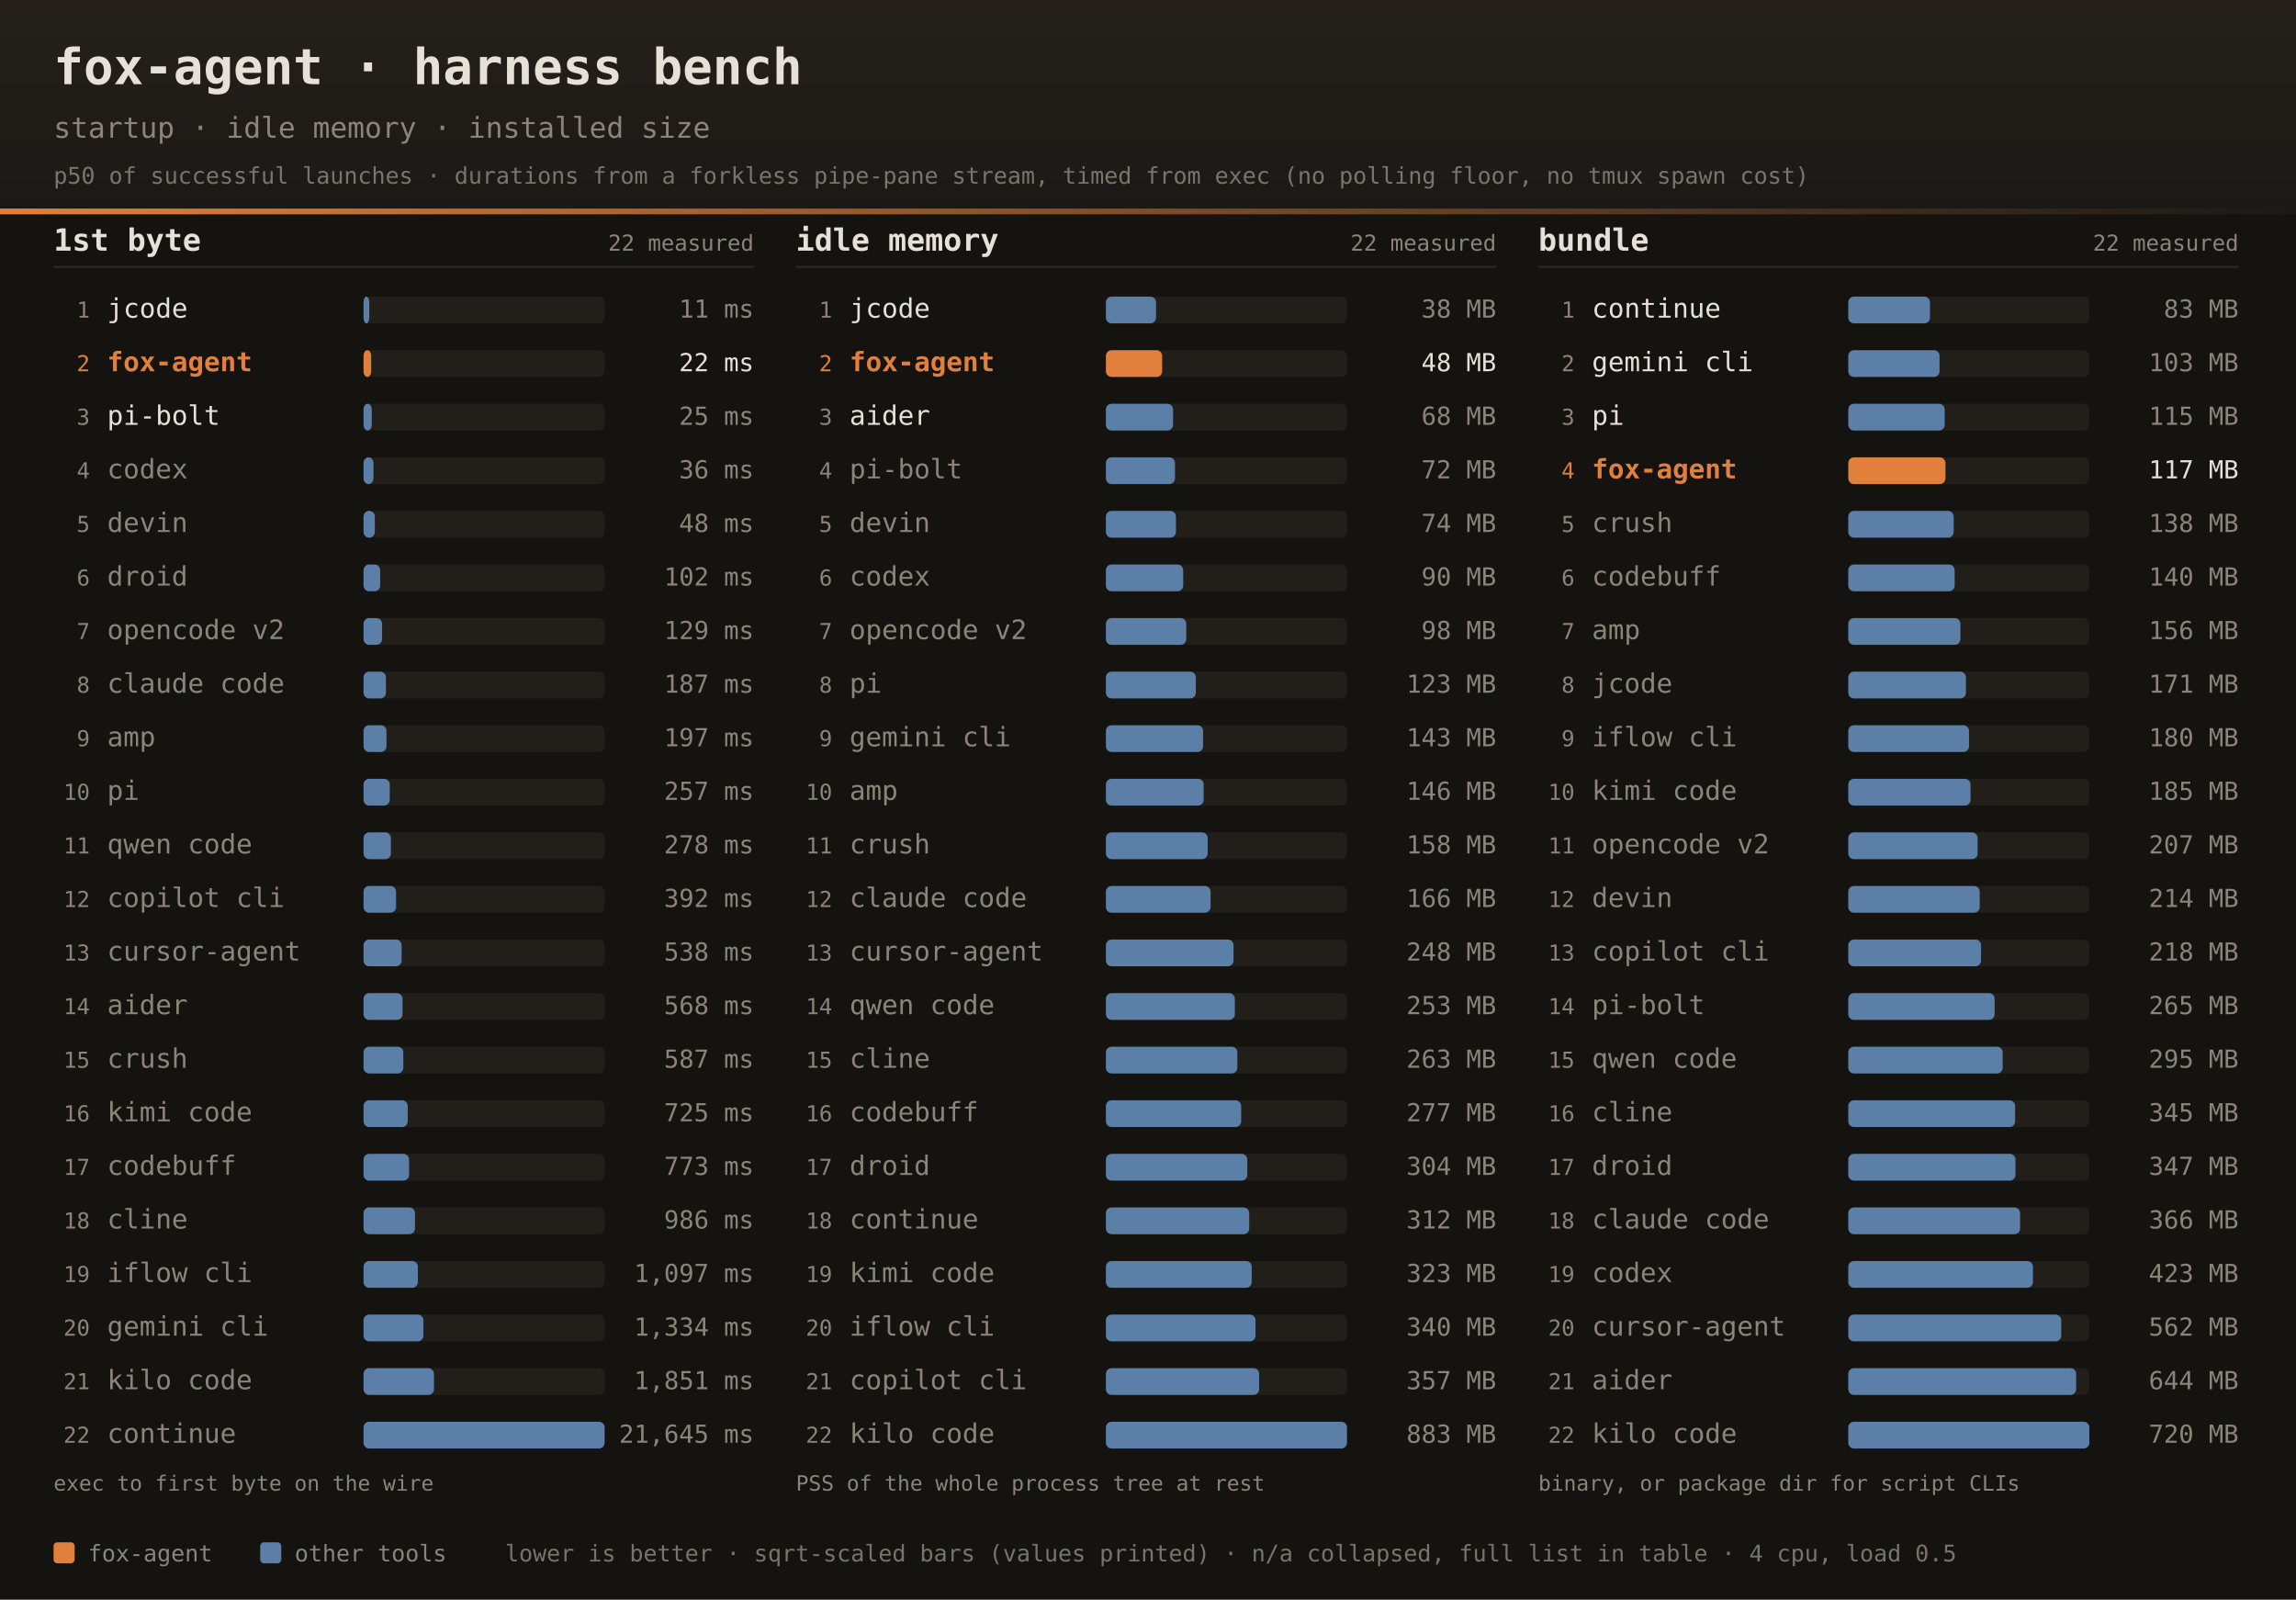
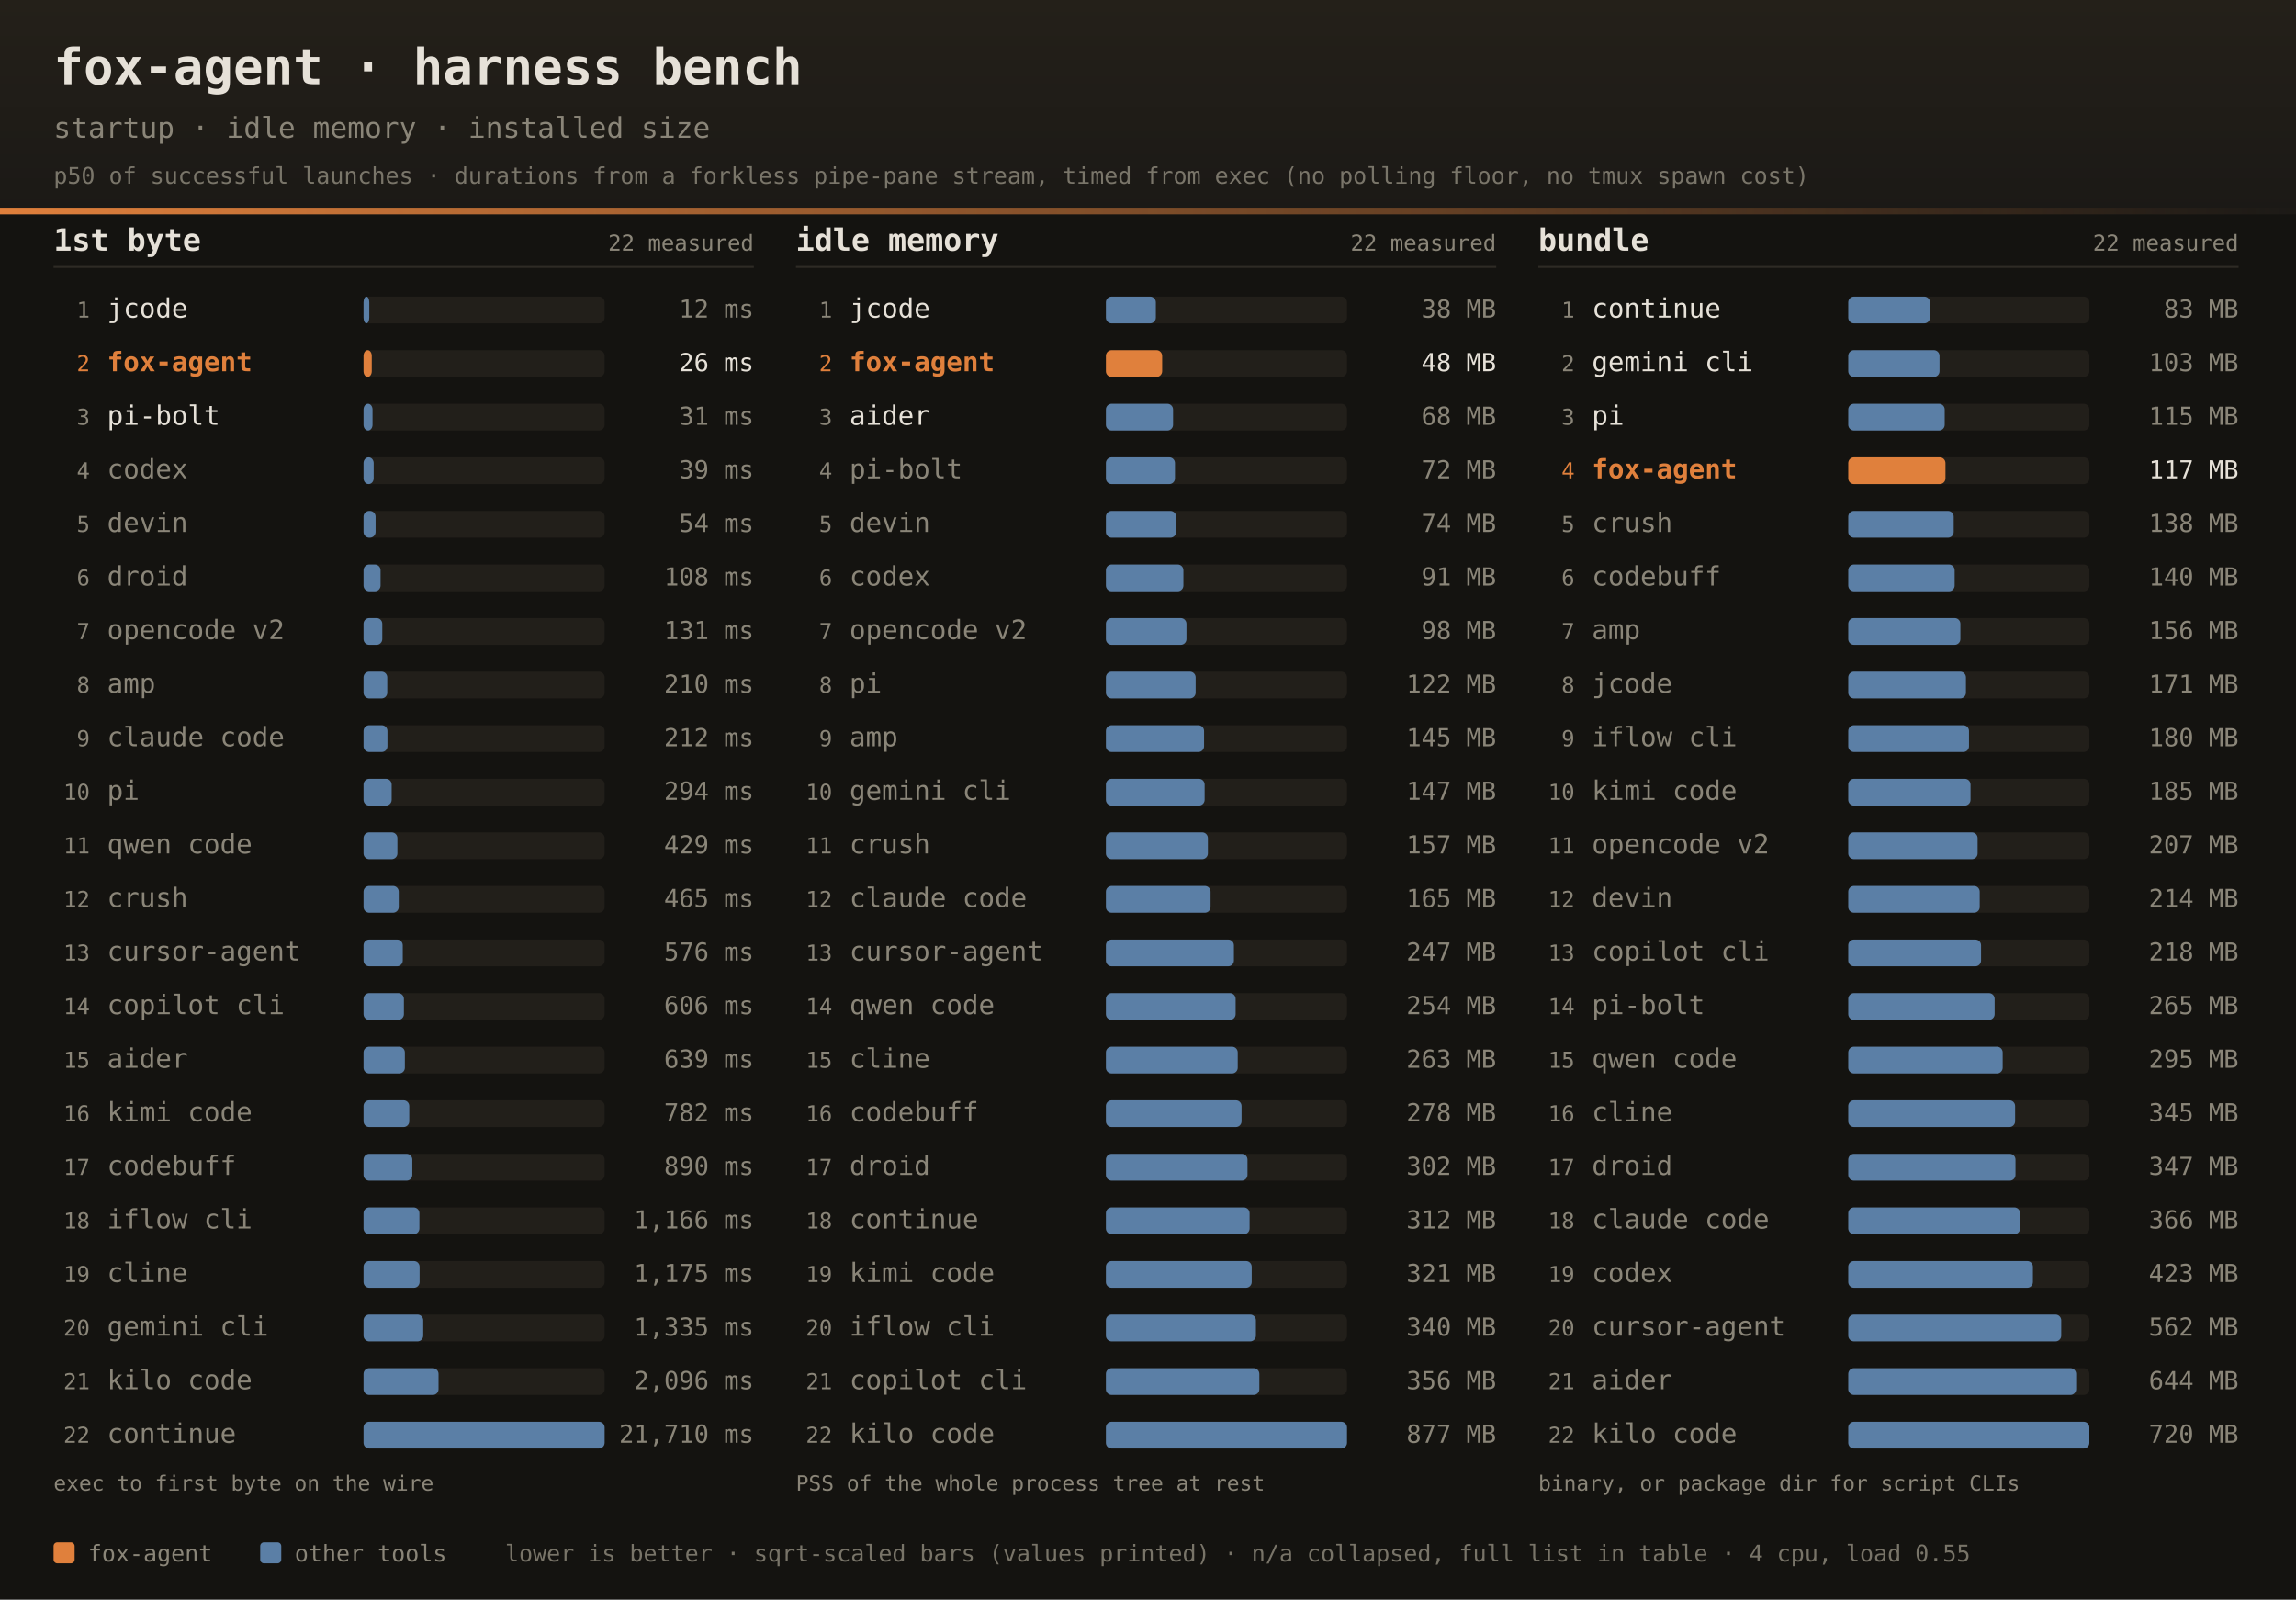
<svg xmlns="http://www.w3.org/2000/svg" width="1200" height="836" font-family="ui-monospace,SFMono-Regular,JetBrains Mono,Menlo,Consolas,monospace">
  <defs>
    <linearGradient id="dhdr" x1="0" y1="0" x2="0" y2="1">
      <stop offset="0" stop-color="#242019" />
      <stop offset="1" stop-color="#1b1916" />
    </linearGradient>
    <linearGradient id="drule" x1="0" y1="0" x2="1" y2="0">
      <stop offset="0" stop-color="#e0803c" />
      <stop offset="1" stop-color="#e0803c" stop-opacity="0" />
    </linearGradient>
  </defs>
  <rect width="1200" height="836" fill="#141310" />
  <rect width="1200" height="112" fill="url(#dhdr)" />
  <rect x="0" y="109" width="1200" height="3" fill="url(#drule)" />
  <text x="28" y="44" fill="#e6e1d8" font-size="26" font-weight="bold">fox-agent · harness bench</text>
  <text x="28" y="72" fill="#8a8578" font-size="15">startup · idle memory · installed size</text>
  <text x="28" y="96" fill="#8a8578" font-size="12" opacity="0.85">p50 of successful launches · durations from a forkless pipe-pane stream, timed from exec (no polling floor, no tmux spawn cost)</text>
  <text x="28" y="131" fill="#e6e1d8" font-size="16" font-weight="bold">1st byte</text>
  <text x="394" y="131" text-anchor="end" fill="#8a8578" font-size="11.5">22 measured</text>
  <rect x="28" y="139" width="366" height="1" fill="#2e2b25" />
  <text x="47" y="166.0" text-anchor="end" fill="#8a8578" font-size="11.5">1</text>
  <text x="56" y="166.0" fill="#e6e1d8" font-size="14">jcode</text>
  <rect x="190" y="155.0" width="126" height="14" rx="3" fill="#221f1a" />
  <rect x="190" y="155.0" width="3.0" height="14" rx="3" fill="#5b7fa6" />
-   <text x="394" y="166.0" text-anchor="end" fill="#8a8578" font-size="13">11 ms</text>
+   <text x="394" y="166.0" text-anchor="end" fill="#8a8578" font-size="13">12 ms</text>
  <text x="47" y="194.0" text-anchor="end" fill="#e0803c" font-size="11.5">2</text>
  <text x="56" y="194.0" fill="#e0803c" font-size="14" font-weight="bold">fox-agent</text>
  <rect x="190" y="183.0" width="126" height="14" rx="3" fill="#221f1a" />
-   <rect x="190" y="183.0" width="4.0" height="14" rx="3" fill="#e0803c" />
-   <text x="394" y="194.0" text-anchor="end" fill="#e6e1d8" font-size="13">22 ms</text>
+   <rect x="190" y="183.0" width="4.3" height="14" rx="3" fill="#e0803c" />
+   <text x="394" y="194.0" text-anchor="end" fill="#e6e1d8" font-size="13">26 ms</text>
  <text x="47" y="222.0" text-anchor="end" fill="#8a8578" font-size="11.5">3</text>
  <text x="56" y="222.0" fill="#e6e1d8" font-size="14">pi-bolt</text>
  <rect x="190" y="211.0" width="126" height="14" rx="3" fill="#221f1a" />
-   <rect x="190" y="211.0" width="4.3" height="14" rx="3" fill="#5b7fa6" />
-   <text x="394" y="222.0" text-anchor="end" fill="#8a8578" font-size="13">25 ms</text>
+   <rect x="190" y="211.0" width="4.7" height="14" rx="3" fill="#5b7fa6" />
+   <text x="394" y="222.0" text-anchor="end" fill="#8a8578" font-size="13">31 ms</text>
  <text x="47" y="250.0" text-anchor="end" fill="#8a8578" font-size="11.5">4</text>
  <text x="56" y="250.0" fill="#8a8578" font-size="14">codex</text>
  <rect x="190" y="239.0" width="126" height="14" rx="3" fill="#221f1a" />
-   <rect x="190" y="239.0" width="5.2" height="14" rx="3" fill="#5b7fa6" />
-   <text x="394" y="250.0" text-anchor="end" fill="#8a8578" font-size="13">36 ms</text>
+   <rect x="190" y="239.0" width="5.3" height="14" rx="3" fill="#5b7fa6" />
+   <text x="394" y="250.0" text-anchor="end" fill="#8a8578" font-size="13">39 ms</text>
  <text x="47" y="278.0" text-anchor="end" fill="#8a8578" font-size="11.5">5</text>
  <text x="56" y="278.0" fill="#8a8578" font-size="14">devin</text>
  <rect x="190" y="267.0" width="126" height="14" rx="3" fill="#221f1a" />
-   <rect x="190" y="267.0" width="5.9" height="14" rx="3" fill="#5b7fa6" />
-   <text x="394" y="278.0" text-anchor="end" fill="#8a8578" font-size="13">48 ms</text>
+   <rect x="190" y="267.0" width="6.3" height="14" rx="3" fill="#5b7fa6" />
+   <text x="394" y="278.0" text-anchor="end" fill="#8a8578" font-size="13">54 ms</text>
  <text x="47" y="306.0" text-anchor="end" fill="#8a8578" font-size="11.5">6</text>
  <text x="56" y="306.0" fill="#8a8578" font-size="14">droid</text>
  <rect x="190" y="295.0" width="126" height="14" rx="3" fill="#221f1a" />
-   <rect x="190" y="295.0" width="8.7" height="14" rx="3" fill="#5b7fa6" />
-   <text x="394" y="306.0" text-anchor="end" fill="#8a8578" font-size="13">102 ms</text>
+   <rect x="190" y="295.0" width="8.9" height="14" rx="3" fill="#5b7fa6" />
+   <text x="394" y="306.0" text-anchor="end" fill="#8a8578" font-size="13">108 ms</text>
  <text x="47" y="334.0" text-anchor="end" fill="#8a8578" font-size="11.5">7</text>
  <text x="56" y="334.0" fill="#8a8578" font-size="14">opencode v2</text>
  <rect x="190" y="323.0" width="126" height="14" rx="3" fill="#221f1a" />
-   <rect x="190" y="323.0" width="9.7" height="14" rx="3" fill="#5b7fa6" />
-   <text x="394" y="334.0" text-anchor="end" fill="#8a8578" font-size="13">129 ms</text>
+   <rect x="190" y="323.0" width="9.8" height="14" rx="3" fill="#5b7fa6" />
+   <text x="394" y="334.0" text-anchor="end" fill="#8a8578" font-size="13">131 ms</text>
  <text x="47" y="362.0" text-anchor="end" fill="#8a8578" font-size="11.5">8</text>
-   <text x="56" y="362.0" fill="#8a8578" font-size="14">claude code</text>
+   <text x="56" y="362.0" fill="#8a8578" font-size="14">amp</text>
  <rect x="190" y="351.0" width="126" height="14" rx="3" fill="#221f1a" />
-   <rect x="190" y="351.0" width="11.7" height="14" rx="3" fill="#5b7fa6" />
-   <text x="394" y="362.0" text-anchor="end" fill="#8a8578" font-size="13">187 ms</text>
+   <rect x="190" y="351.0" width="12.4" height="14" rx="3" fill="#5b7fa6" />
+   <text x="394" y="362.0" text-anchor="end" fill="#8a8578" font-size="13">210 ms</text>
  <text x="47" y="390.0" text-anchor="end" fill="#8a8578" font-size="11.5">9</text>
-   <text x="56" y="390.0" fill="#8a8578" font-size="14">amp</text>
+   <text x="56" y="390.0" fill="#8a8578" font-size="14">claude code</text>
  <rect x="190" y="379.0" width="126" height="14" rx="3" fill="#221f1a" />
-   <rect x="190" y="379.0" width="12.0" height="14" rx="3" fill="#5b7fa6" />
-   <text x="394" y="390.0" text-anchor="end" fill="#8a8578" font-size="13">197 ms</text>
+   <rect x="190" y="379.0" width="12.5" height="14" rx="3" fill="#5b7fa6" />
+   <text x="394" y="390.0" text-anchor="end" fill="#8a8578" font-size="13">212 ms</text>
  <text x="47" y="418.0" text-anchor="end" fill="#8a8578" font-size="11.5">10</text>
  <text x="56" y="418.0" fill="#8a8578" font-size="14">pi</text>
  <rect x="190" y="407.0" width="126" height="14" rx="3" fill="#221f1a" />
-   <rect x="190" y="407.0" width="13.7" height="14" rx="3" fill="#5b7fa6" />
-   <text x="394" y="418.0" text-anchor="end" fill="#8a8578" font-size="13">257 ms</text>
+   <rect x="190" y="407.0" width="14.7" height="14" rx="3" fill="#5b7fa6" />
+   <text x="394" y="418.0" text-anchor="end" fill="#8a8578" font-size="13">294 ms</text>
  <text x="47" y="446.0" text-anchor="end" fill="#8a8578" font-size="11.5">11</text>
  <text x="56" y="446.0" fill="#8a8578" font-size="14">qwen code</text>
  <rect x="190" y="435.0" width="126" height="14" rx="3" fill="#221f1a" />
-   <rect x="190" y="435.0" width="14.3" height="14" rx="3" fill="#5b7fa6" />
-   <text x="394" y="446.0" text-anchor="end" fill="#8a8578" font-size="13">278 ms</text>
+   <rect x="190" y="435.0" width="17.7" height="14" rx="3" fill="#5b7fa6" />
+   <text x="394" y="446.0" text-anchor="end" fill="#8a8578" font-size="13">429 ms</text>
  <text x="47" y="474.0" text-anchor="end" fill="#8a8578" font-size="11.5">12</text>
-   <text x="56" y="474.0" fill="#8a8578" font-size="14">copilot cli</text>
+   <text x="56" y="474.0" fill="#8a8578" font-size="14">crush</text>
  <rect x="190" y="463.0" width="126" height="14" rx="3" fill="#221f1a" />
-   <rect x="190" y="463.0" width="17.0" height="14" rx="3" fill="#5b7fa6" />
-   <text x="394" y="474.0" text-anchor="end" fill="#8a8578" font-size="13">392 ms</text>
+   <rect x="190" y="463.0" width="18.4" height="14" rx="3" fill="#5b7fa6" />
+   <text x="394" y="474.0" text-anchor="end" fill="#8a8578" font-size="13">465 ms</text>
  <text x="47" y="502.0" text-anchor="end" fill="#8a8578" font-size="11.5">13</text>
  <text x="56" y="502.0" fill="#8a8578" font-size="14">cursor-agent</text>
  <rect x="190" y="491.0" width="126" height="14" rx="3" fill="#221f1a" />
-   <rect x="190" y="491.0" width="19.9" height="14" rx="3" fill="#5b7fa6" />
-   <text x="394" y="502.0" text-anchor="end" fill="#8a8578" font-size="13">538 ms</text>
+   <rect x="190" y="491.0" width="20.5" height="14" rx="3" fill="#5b7fa6" />
+   <text x="394" y="502.0" text-anchor="end" fill="#8a8578" font-size="13">576 ms</text>
  <text x="47" y="530.0" text-anchor="end" fill="#8a8578" font-size="11.5">14</text>
-   <text x="56" y="530.0" fill="#8a8578" font-size="14">aider</text>
+   <text x="56" y="530.0" fill="#8a8578" font-size="14">copilot cli</text>
  <rect x="190" y="519.0" width="126" height="14" rx="3" fill="#221f1a" />
-   <rect x="190" y="519.0" width="20.4" height="14" rx="3" fill="#5b7fa6" />
-   <text x="394" y="530.0" text-anchor="end" fill="#8a8578" font-size="13">568 ms</text>
+   <rect x="190" y="519.0" width="21.1" height="14" rx="3" fill="#5b7fa6" />
+   <text x="394" y="530.0" text-anchor="end" fill="#8a8578" font-size="13">606 ms</text>
  <text x="47" y="558.0" text-anchor="end" fill="#8a8578" font-size="11.5">15</text>
-   <text x="56" y="558.0" fill="#8a8578" font-size="14">crush</text>
+   <text x="56" y="558.0" fill="#8a8578" font-size="14">aider</text>
  <rect x="190" y="547.0" width="126" height="14" rx="3" fill="#221f1a" />
-   <rect x="190" y="547.0" width="20.8" height="14" rx="3" fill="#5b7fa6" />
-   <text x="394" y="558.0" text-anchor="end" fill="#8a8578" font-size="13">587 ms</text>
+   <rect x="190" y="547.0" width="21.6" height="14" rx="3" fill="#5b7fa6" />
+   <text x="394" y="558.0" text-anchor="end" fill="#8a8578" font-size="13">639 ms</text>
  <text x="47" y="586.0" text-anchor="end" fill="#8a8578" font-size="11.5">16</text>
  <text x="56" y="586.0" fill="#8a8578" font-size="14">kimi code</text>
  <rect x="190" y="575.0" width="126" height="14" rx="3" fill="#221f1a" />
-   <rect x="190" y="575.0" width="23.1" height="14" rx="3" fill="#5b7fa6" />
-   <text x="394" y="586.0" text-anchor="end" fill="#8a8578" font-size="13">725 ms</text>
+   <rect x="190" y="575.0" width="23.9" height="14" rx="3" fill="#5b7fa6" />
+   <text x="394" y="586.0" text-anchor="end" fill="#8a8578" font-size="13">782 ms</text>
  <text x="47" y="614.0" text-anchor="end" fill="#8a8578" font-size="11.5">17</text>
  <text x="56" y="614.0" fill="#8a8578" font-size="14">codebuff</text>
  <rect x="190" y="603.0" width="126" height="14" rx="3" fill="#221f1a" />
-   <rect x="190" y="603.0" width="23.8" height="14" rx="3" fill="#5b7fa6" />
-   <text x="394" y="614.0" text-anchor="end" fill="#8a8578" font-size="13">773 ms</text>
+   <rect x="190" y="603.0" width="25.5" height="14" rx="3" fill="#5b7fa6" />
+   <text x="394" y="614.0" text-anchor="end" fill="#8a8578" font-size="13">890 ms</text>
  <text x="47" y="642.0" text-anchor="end" fill="#8a8578" font-size="11.5">18</text>
-   <text x="56" y="642.0" fill="#8a8578" font-size="14">cline</text>
+   <text x="56" y="642.0" fill="#8a8578" font-size="14">iflow cli</text>
  <rect x="190" y="631.0" width="126" height="14" rx="3" fill="#221f1a" />
-   <rect x="190" y="631.0" width="26.9" height="14" rx="3" fill="#5b7fa6" />
-   <text x="394" y="642.0" text-anchor="end" fill="#8a8578" font-size="13">986 ms</text>
+   <rect x="190" y="631.0" width="29.2" height="14" rx="3" fill="#5b7fa6" />
+   <text x="394" y="642.0" text-anchor="end" fill="#8a8578" font-size="13">1,166 ms</text>
  <text x="47" y="670.0" text-anchor="end" fill="#8a8578" font-size="11.5">19</text>
-   <text x="56" y="670.0" fill="#8a8578" font-size="14">iflow cli</text>
+   <text x="56" y="670.0" fill="#8a8578" font-size="14">cline</text>
  <rect x="190" y="659.0" width="126" height="14" rx="3" fill="#221f1a" />
-   <rect x="190" y="659.0" width="28.4" height="14" rx="3" fill="#5b7fa6" />
-   <text x="394" y="670.0" text-anchor="end" fill="#8a8578" font-size="13">1,097 ms</text>
+   <rect x="190" y="659.0" width="29.3" height="14" rx="3" fill="#5b7fa6" />
+   <text x="394" y="670.0" text-anchor="end" fill="#8a8578" font-size="13">1,175 ms</text>
  <text x="47" y="698.0" text-anchor="end" fill="#8a8578" font-size="11.5">20</text>
  <text x="56" y="698.0" fill="#8a8578" font-size="14">gemini cli</text>
  <rect x="190" y="687.0" width="126" height="14" rx="3" fill="#221f1a" />
-   <rect x="190" y="687.0" width="31.3" height="14" rx="3" fill="#5b7fa6" />
-   <text x="394" y="698.0" text-anchor="end" fill="#8a8578" font-size="13">1,334 ms</text>
+   <rect x="190" y="687.0" width="31.2" height="14" rx="3" fill="#5b7fa6" />
+   <text x="394" y="698.0" text-anchor="end" fill="#8a8578" font-size="13">1,335 ms</text>
  <text x="47" y="726.0" text-anchor="end" fill="#8a8578" font-size="11.5">21</text>
  <text x="56" y="726.0" fill="#8a8578" font-size="14">kilo code</text>
  <rect x="190" y="715.0" width="126" height="14" rx="3" fill="#221f1a" />
-   <rect x="190" y="715.0" width="36.8" height="14" rx="3" fill="#5b7fa6" />
-   <text x="394" y="726.0" text-anchor="end" fill="#8a8578" font-size="13">1,851 ms</text>
+   <rect x="190" y="715.0" width="39.2" height="14" rx="3" fill="#5b7fa6" />
+   <text x="394" y="726.0" text-anchor="end" fill="#8a8578" font-size="13">2,096 ms</text>
  <text x="47" y="754.0" text-anchor="end" fill="#8a8578" font-size="11.5">22</text>
  <text x="56" y="754.0" fill="#8a8578" font-size="14">continue</text>
  <rect x="190" y="743.0" width="126" height="14" rx="3" fill="#221f1a" />
  <rect x="190" y="743.0" width="126.0" height="14" rx="3" fill="#5b7fa6" />
-   <text x="394" y="754.0" text-anchor="end" fill="#8a8578" font-size="13">21,645 ms</text>
+   <text x="394" y="754.0" text-anchor="end" fill="#8a8578" font-size="13">21,710 ms</text>
  <text x="28" y="779" fill="#8a8578" font-size="11">exec to first byte on the wire</text>
  <text x="416" y="131" fill="#e6e1d8" font-size="16" font-weight="bold">idle memory</text>
  <text x="782" y="131" text-anchor="end" fill="#8a8578" font-size="11.5">22 measured</text>
  <rect x="416" y="139" width="366" height="1" fill="#2e2b25" />
  <text x="435" y="166.0" text-anchor="end" fill="#8a8578" font-size="11.5">1</text>
  <text x="444" y="166.0" fill="#e6e1d8" font-size="14">jcode</text>
  <rect x="578" y="155.0" width="126" height="14" rx="3" fill="#221f1a" />
-   <rect x="578" y="155.0" width="26.2" height="14" rx="3" fill="#5b7fa6" />
+   <rect x="578" y="155.0" width="26.1" height="14" rx="3" fill="#5b7fa6" />
  <text x="782" y="166.0" text-anchor="end" fill="#8a8578" font-size="13">38 MB</text>
  <text x="435" y="194.0" text-anchor="end" fill="#e0803c" font-size="11.5">2</text>
  <text x="444" y="194.0" fill="#e0803c" font-size="14" font-weight="bold">fox-agent</text>
  <rect x="578" y="183.0" width="126" height="14" rx="3" fill="#221f1a" />
  <rect x="578" y="183.0" width="29.4" height="14" rx="3" fill="#e0803c" />
  <text x="782" y="194.0" text-anchor="end" fill="#e6e1d8" font-size="13">48 MB</text>
  <text x="435" y="222.0" text-anchor="end" fill="#8a8578" font-size="11.5">3</text>
  <text x="444" y="222.0" fill="#e6e1d8" font-size="14">aider</text>
  <rect x="578" y="211.0" width="126" height="14" rx="3" fill="#221f1a" />
  <rect x="578" y="211.0" width="35.1" height="14" rx="3" fill="#5b7fa6" />
  <text x="782" y="222.0" text-anchor="end" fill="#8a8578" font-size="13">68 MB</text>
  <text x="435" y="250.0" text-anchor="end" fill="#8a8578" font-size="11.5">4</text>
  <text x="444" y="250.0" fill="#8a8578" font-size="14">pi-bolt</text>
  <rect x="578" y="239.0" width="126" height="14" rx="3" fill="#221f1a" />
  <rect x="578" y="239.0" width="36.1" height="14" rx="3" fill="#5b7fa6" />
  <text x="782" y="250.0" text-anchor="end" fill="#8a8578" font-size="13">72 MB</text>
  <text x="435" y="278.0" text-anchor="end" fill="#8a8578" font-size="11.5">5</text>
  <text x="444" y="278.0" fill="#8a8578" font-size="14">devin</text>
  <rect x="578" y="267.0" width="126" height="14" rx="3" fill="#221f1a" />
-   <rect x="578" y="267.0" width="36.6" height="14" rx="3" fill="#5b7fa6" />
+   <rect x="578" y="267.0" width="36.7" height="14" rx="3" fill="#5b7fa6" />
  <text x="782" y="278.0" text-anchor="end" fill="#8a8578" font-size="13">74 MB</text>
  <text x="435" y="306.0" text-anchor="end" fill="#8a8578" font-size="11.5">6</text>
  <text x="444" y="306.0" fill="#8a8578" font-size="14">codex</text>
  <rect x="578" y="295.0" width="126" height="14" rx="3" fill="#221f1a" />
-   <rect x="578" y="295.0" width="40.4" height="14" rx="3" fill="#5b7fa6" />
-   <text x="782" y="306.0" text-anchor="end" fill="#8a8578" font-size="13">90 MB</text>
+   <rect x="578" y="295.0" width="40.5" height="14" rx="3" fill="#5b7fa6" />
+   <text x="782" y="306.0" text-anchor="end" fill="#8a8578" font-size="13">91 MB</text>
  <text x="435" y="334.0" text-anchor="end" fill="#8a8578" font-size="11.5">7</text>
  <text x="444" y="334.0" fill="#8a8578" font-size="14">opencode v2</text>
  <rect x="578" y="323.0" width="126" height="14" rx="3" fill="#221f1a" />
-   <rect x="578" y="323.0" width="42.0" height="14" rx="3" fill="#5b7fa6" />
+   <rect x="578" y="323.0" width="42.1" height="14" rx="3" fill="#5b7fa6" />
  <text x="782" y="334.0" text-anchor="end" fill="#8a8578" font-size="13">98 MB</text>
  <text x="435" y="362.0" text-anchor="end" fill="#8a8578" font-size="11.5">8</text>
  <text x="444" y="362.0" fill="#8a8578" font-size="14">pi</text>
  <rect x="578" y="351.0" width="126" height="14" rx="3" fill="#221f1a" />
-   <rect x="578" y="351.0" width="47.0" height="14" rx="3" fill="#5b7fa6" />
-   <text x="782" y="362.0" text-anchor="end" fill="#8a8578" font-size="13">123 MB</text>
+   <rect x="578" y="351.0" width="46.9" height="14" rx="3" fill="#5b7fa6" />
+   <text x="782" y="362.0" text-anchor="end" fill="#8a8578" font-size="13">122 MB</text>
  <text x="435" y="390.0" text-anchor="end" fill="#8a8578" font-size="11.5">9</text>
-   <text x="444" y="390.0" fill="#8a8578" font-size="14">gemini cli</text>
+   <text x="444" y="390.0" fill="#8a8578" font-size="14">amp</text>
  <rect x="578" y="379.0" width="126" height="14" rx="3" fill="#221f1a" />
-   <rect x="578" y="379.0" width="50.8" height="14" rx="3" fill="#5b7fa6" />
-   <text x="782" y="390.0" text-anchor="end" fill="#8a8578" font-size="13">143 MB</text>
+   <rect x="578" y="379.0" width="51.3" height="14" rx="3" fill="#5b7fa6" />
+   <text x="782" y="390.0" text-anchor="end" fill="#8a8578" font-size="13">145 MB</text>
  <text x="435" y="418.0" text-anchor="end" fill="#8a8578" font-size="11.5">10</text>
-   <text x="444" y="418.0" fill="#8a8578" font-size="14">amp</text>
+   <text x="444" y="418.0" fill="#8a8578" font-size="14">gemini cli</text>
  <rect x="578" y="407.0" width="126" height="14" rx="3" fill="#221f1a" />
-   <rect x="578" y="407.0" width="51.1" height="14" rx="3" fill="#5b7fa6" />
-   <text x="782" y="418.0" text-anchor="end" fill="#8a8578" font-size="13">146 MB</text>
+   <rect x="578" y="407.0" width="51.6" height="14" rx="3" fill="#5b7fa6" />
+   <text x="782" y="418.0" text-anchor="end" fill="#8a8578" font-size="13">147 MB</text>
  <text x="435" y="446.0" text-anchor="end" fill="#8a8578" font-size="11.5">11</text>
  <text x="444" y="446.0" fill="#8a8578" font-size="14">crush</text>
  <rect x="578" y="435.0" width="126" height="14" rx="3" fill="#221f1a" />
-   <rect x="578" y="435.0" width="53.2" height="14" rx="3" fill="#5b7fa6" />
-   <text x="782" y="446.0" text-anchor="end" fill="#8a8578" font-size="13">158 MB</text>
+   <rect x="578" y="435.0" width="53.3" height="14" rx="3" fill="#5b7fa6" />
+   <text x="782" y="446.0" text-anchor="end" fill="#8a8578" font-size="13">157 MB</text>
  <text x="435" y="474.0" text-anchor="end" fill="#8a8578" font-size="11.5">12</text>
  <text x="444" y="474.0" fill="#8a8578" font-size="14">claude code</text>
  <rect x="578" y="463.0" width="126" height="14" rx="3" fill="#221f1a" />
  <rect x="578" y="463.0" width="54.7" height="14" rx="3" fill="#5b7fa6" />
-   <text x="782" y="474.0" text-anchor="end" fill="#8a8578" font-size="13">166 MB</text>
+   <text x="782" y="474.0" text-anchor="end" fill="#8a8578" font-size="13">165 MB</text>
  <text x="435" y="502.0" text-anchor="end" fill="#8a8578" font-size="11.5">13</text>
  <text x="444" y="502.0" fill="#8a8578" font-size="14">cursor-agent</text>
  <rect x="578" y="491.0" width="126" height="14" rx="3" fill="#221f1a" />
-   <rect x="578" y="491.0" width="66.7" height="14" rx="3" fill="#5b7fa6" />
-   <text x="782" y="502.0" text-anchor="end" fill="#8a8578" font-size="13">248 MB</text>
+   <rect x="578" y="491.0" width="66.9" height="14" rx="3" fill="#5b7fa6" />
+   <text x="782" y="502.0" text-anchor="end" fill="#8a8578" font-size="13">247 MB</text>
  <text x="435" y="530.0" text-anchor="end" fill="#8a8578" font-size="11.5">14</text>
  <text x="444" y="530.0" fill="#8a8578" font-size="14">qwen code</text>
  <rect x="578" y="519.0" width="126" height="14" rx="3" fill="#221f1a" />
-   <rect x="578" y="519.0" width="67.4" height="14" rx="3" fill="#5b7fa6" />
-   <text x="782" y="530.0" text-anchor="end" fill="#8a8578" font-size="13">253 MB</text>
+   <rect x="578" y="519.0" width="67.8" height="14" rx="3" fill="#5b7fa6" />
+   <text x="782" y="530.0" text-anchor="end" fill="#8a8578" font-size="13">254 MB</text>
  <text x="435" y="558.0" text-anchor="end" fill="#8a8578" font-size="11.5">15</text>
  <text x="444" y="558.0" fill="#8a8578" font-size="14">cline</text>
  <rect x="578" y="547.0" width="126" height="14" rx="3" fill="#221f1a" />
-   <rect x="578" y="547.0" width="68.7" height="14" rx="3" fill="#5b7fa6" />
+   <rect x="578" y="547.0" width="68.9" height="14" rx="3" fill="#5b7fa6" />
  <text x="782" y="558.0" text-anchor="end" fill="#8a8578" font-size="13">263 MB</text>
  <text x="435" y="586.0" text-anchor="end" fill="#8a8578" font-size="11.5">16</text>
  <text x="444" y="586.0" fill="#8a8578" font-size="14">codebuff</text>
  <rect x="578" y="575.0" width="126" height="14" rx="3" fill="#221f1a" />
-   <rect x="578" y="575.0" width="70.7" height="14" rx="3" fill="#5b7fa6" />
-   <text x="782" y="586.0" text-anchor="end" fill="#8a8578" font-size="13">277 MB</text>
+   <rect x="578" y="575.0" width="70.9" height="14" rx="3" fill="#5b7fa6" />
+   <text x="782" y="586.0" text-anchor="end" fill="#8a8578" font-size="13">278 MB</text>
  <text x="435" y="614.0" text-anchor="end" fill="#8a8578" font-size="11.5">17</text>
  <text x="444" y="614.0" fill="#8a8578" font-size="14">droid</text>
  <rect x="578" y="603.0" width="126" height="14" rx="3" fill="#221f1a" />
-   <rect x="578" y="603.0" width="73.9" height="14" rx="3" fill="#5b7fa6" />
-   <text x="782" y="614.0" text-anchor="end" fill="#8a8578" font-size="13">304 MB</text>
+   <rect x="578" y="603.0" width="74.0" height="14" rx="3" fill="#5b7fa6" />
+   <text x="782" y="614.0" text-anchor="end" fill="#8a8578" font-size="13">302 MB</text>
  <text x="435" y="642.0" text-anchor="end" fill="#8a8578" font-size="11.5">18</text>
  <text x="444" y="642.0" fill="#8a8578" font-size="14">continue</text>
  <rect x="578" y="631.0" width="126" height="14" rx="3" fill="#221f1a" />
-   <rect x="578" y="631.0" width="74.9" height="14" rx="3" fill="#5b7fa6" />
+   <rect x="578" y="631.0" width="75.1" height="14" rx="3" fill="#5b7fa6" />
  <text x="782" y="642.0" text-anchor="end" fill="#8a8578" font-size="13">312 MB</text>
  <text x="435" y="670.0" text-anchor="end" fill="#8a8578" font-size="11.5">19</text>
  <text x="444" y="670.0" fill="#8a8578" font-size="14">kimi code</text>
  <rect x="578" y="659.0" width="126" height="14" rx="3" fill="#221f1a" />
  <rect x="578" y="659.0" width="76.2" height="14" rx="3" fill="#5b7fa6" />
-   <text x="782" y="670.0" text-anchor="end" fill="#8a8578" font-size="13">323 MB</text>
+   <text x="782" y="670.0" text-anchor="end" fill="#8a8578" font-size="13">321 MB</text>
  <text x="435" y="698.0" text-anchor="end" fill="#8a8578" font-size="11.5">20</text>
  <text x="444" y="698.0" fill="#8a8578" font-size="14">iflow cli</text>
  <rect x="578" y="687.0" width="126" height="14" rx="3" fill="#221f1a" />
-   <rect x="578" y="687.0" width="78.2" height="14" rx="3" fill="#5b7fa6" />
+   <rect x="578" y="687.0" width="78.4" height="14" rx="3" fill="#5b7fa6" />
  <text x="782" y="698.0" text-anchor="end" fill="#8a8578" font-size="13">340 MB</text>
  <text x="435" y="726.0" text-anchor="end" fill="#8a8578" font-size="11.5">21</text>
  <text x="444" y="726.0" fill="#8a8578" font-size="14">copilot cli</text>
  <rect x="578" y="715.0" width="126" height="14" rx="3" fill="#221f1a" />
-   <rect x="578" y="715.0" width="80.1" height="14" rx="3" fill="#5b7fa6" />
-   <text x="782" y="726.0" text-anchor="end" fill="#8a8578" font-size="13">357 MB</text>
+   <rect x="578" y="715.0" width="80.2" height="14" rx="3" fill="#5b7fa6" />
+   <text x="782" y="726.0" text-anchor="end" fill="#8a8578" font-size="13">356 MB</text>
  <text x="435" y="754.0" text-anchor="end" fill="#8a8578" font-size="11.5">22</text>
  <text x="444" y="754.0" fill="#8a8578" font-size="14">kilo code</text>
  <rect x="578" y="743.0" width="126" height="14" rx="3" fill="#221f1a" />
  <rect x="578" y="743.0" width="126.0" height="14" rx="3" fill="#5b7fa6" />
-   <text x="782" y="754.0" text-anchor="end" fill="#8a8578" font-size="13">883 MB</text>
+   <text x="782" y="754.0" text-anchor="end" fill="#8a8578" font-size="13">877 MB</text>
  <text x="416" y="779" fill="#8a8578" font-size="11">PSS of the whole process tree at rest</text>
  <text x="804" y="131" fill="#e6e1d8" font-size="16" font-weight="bold">bundle</text>
  <text x="1170" y="131" text-anchor="end" fill="#8a8578" font-size="11.5">22 measured</text>
  <rect x="804" y="139" width="366" height="1" fill="#2e2b25" />
  <text x="823" y="166.0" text-anchor="end" fill="#8a8578" font-size="11.5">1</text>
  <text x="832" y="166.0" fill="#e6e1d8" font-size="14">continue</text>
  <rect x="966" y="155.0" width="126" height="14" rx="3" fill="#221f1a" />
  <rect x="966" y="155.0" width="42.7" height="14" rx="3" fill="#5b7fa6" />
  <text x="1170" y="166.0" text-anchor="end" fill="#8a8578" font-size="13">83 MB</text>
  <text x="823" y="194.0" text-anchor="end" fill="#8a8578" font-size="11.5">2</text>
  <text x="832" y="194.0" fill="#e6e1d8" font-size="14">gemini cli</text>
  <rect x="966" y="183.0" width="126" height="14" rx="3" fill="#221f1a" />
  <rect x="966" y="183.0" width="47.7" height="14" rx="3" fill="#5b7fa6" />
  <text x="1170" y="194.0" text-anchor="end" fill="#8a8578" font-size="13">103 MB</text>
  <text x="823" y="222.0" text-anchor="end" fill="#8a8578" font-size="11.5">3</text>
  <text x="832" y="222.0" fill="#e6e1d8" font-size="14">pi</text>
  <rect x="966" y="211.0" width="126" height="14" rx="3" fill="#221f1a" />
  <rect x="966" y="211.0" width="50.4" height="14" rx="3" fill="#5b7fa6" />
  <text x="1170" y="222.0" text-anchor="end" fill="#8a8578" font-size="13">115 MB</text>
  <text x="823" y="250.0" text-anchor="end" fill="#e0803c" font-size="11.5">4</text>
  <text x="832" y="250.0" fill="#e0803c" font-size="14" font-weight="bold">fox-agent</text>
  <rect x="966" y="239.0" width="126" height="14" rx="3" fill="#221f1a" />
  <rect x="966" y="239.0" width="50.8" height="14" rx="3" fill="#e0803c" />
  <text x="1170" y="250.0" text-anchor="end" fill="#e6e1d8" font-size="13">117 MB</text>
  <text x="823" y="278.0" text-anchor="end" fill="#8a8578" font-size="11.5">5</text>
  <text x="832" y="278.0" fill="#8a8578" font-size="14">crush</text>
  <rect x="966" y="267.0" width="126" height="14" rx="3" fill="#221f1a" />
  <rect x="966" y="267.0" width="55.1" height="14" rx="3" fill="#5b7fa6" />
  <text x="1170" y="278.0" text-anchor="end" fill="#8a8578" font-size="13">138 MB</text>
  <text x="823" y="306.0" text-anchor="end" fill="#8a8578" font-size="11.5">6</text>
  <text x="832" y="306.0" fill="#8a8578" font-size="14">codebuff</text>
  <rect x="966" y="295.0" width="126" height="14" rx="3" fill="#221f1a" />
  <rect x="966" y="295.0" width="55.6" height="14" rx="3" fill="#5b7fa6" />
  <text x="1170" y="306.0" text-anchor="end" fill="#8a8578" font-size="13">140 MB</text>
  <text x="823" y="334.0" text-anchor="end" fill="#8a8578" font-size="11.5">7</text>
  <text x="832" y="334.0" fill="#8a8578" font-size="14">amp</text>
  <rect x="966" y="323.0" width="126" height="14" rx="3" fill="#221f1a" />
  <rect x="966" y="323.0" width="58.6" height="14" rx="3" fill="#5b7fa6" />
  <text x="1170" y="334.0" text-anchor="end" fill="#8a8578" font-size="13">156 MB</text>
  <text x="823" y="362.0" text-anchor="end" fill="#8a8578" font-size="11.5">8</text>
  <text x="832" y="362.0" fill="#8a8578" font-size="14">jcode</text>
  <rect x="966" y="351.0" width="126" height="14" rx="3" fill="#221f1a" />
  <rect x="966" y="351.0" width="61.5" height="14" rx="3" fill="#5b7fa6" />
  <text x="1170" y="362.0" text-anchor="end" fill="#8a8578" font-size="13">171 MB</text>
  <text x="823" y="390.0" text-anchor="end" fill="#8a8578" font-size="11.5">9</text>
  <text x="832" y="390.0" fill="#8a8578" font-size="14">iflow cli</text>
  <rect x="966" y="379.0" width="126" height="14" rx="3" fill="#221f1a" />
  <rect x="966" y="379.0" width="63.1" height="14" rx="3" fill="#5b7fa6" />
  <text x="1170" y="390.0" text-anchor="end" fill="#8a8578" font-size="13">180 MB</text>
  <text x="823" y="418.0" text-anchor="end" fill="#8a8578" font-size="11.5">10</text>
  <text x="832" y="418.0" fill="#8a8578" font-size="14">kimi code</text>
  <rect x="966" y="407.0" width="126" height="14" rx="3" fill="#221f1a" />
  <rect x="966" y="407.0" width="63.9" height="14" rx="3" fill="#5b7fa6" />
  <text x="1170" y="418.0" text-anchor="end" fill="#8a8578" font-size="13">185 MB</text>
  <text x="823" y="446.0" text-anchor="end" fill="#8a8578" font-size="11.5">11</text>
  <text x="832" y="446.0" fill="#8a8578" font-size="14">opencode v2</text>
  <rect x="966" y="435.0" width="126" height="14" rx="3" fill="#221f1a" />
  <rect x="966" y="435.0" width="67.6" height="14" rx="3" fill="#5b7fa6" />
  <text x="1170" y="446.0" text-anchor="end" fill="#8a8578" font-size="13">207 MB</text>
  <text x="823" y="474.0" text-anchor="end" fill="#8a8578" font-size="11.5">12</text>
  <text x="832" y="474.0" fill="#8a8578" font-size="14">devin</text>
  <rect x="966" y="463.0" width="126" height="14" rx="3" fill="#221f1a" />
  <rect x="966" y="463.0" width="68.7" height="14" rx="3" fill="#5b7fa6" />
  <text x="1170" y="474.0" text-anchor="end" fill="#8a8578" font-size="13">214 MB</text>
  <text x="823" y="502.0" text-anchor="end" fill="#8a8578" font-size="11.5">13</text>
  <text x="832" y="502.0" fill="#8a8578" font-size="14">copilot cli</text>
  <rect x="966" y="491.0" width="126" height="14" rx="3" fill="#221f1a" />
  <rect x="966" y="491.0" width="69.4" height="14" rx="3" fill="#5b7fa6" />
  <text x="1170" y="502.0" text-anchor="end" fill="#8a8578" font-size="13">218 MB</text>
  <text x="823" y="530.0" text-anchor="end" fill="#8a8578" font-size="11.5">14</text>
  <text x="832" y="530.0" fill="#8a8578" font-size="14">pi-bolt</text>
  <rect x="966" y="519.0" width="126" height="14" rx="3" fill="#221f1a" />
  <rect x="966" y="519.0" width="76.5" height="14" rx="3" fill="#5b7fa6" />
  <text x="1170" y="530.0" text-anchor="end" fill="#8a8578" font-size="13">265 MB</text>
  <text x="823" y="558.0" text-anchor="end" fill="#8a8578" font-size="11.5">15</text>
  <text x="832" y="558.0" fill="#8a8578" font-size="14">qwen code</text>
  <rect x="966" y="547.0" width="126" height="14" rx="3" fill="#221f1a" />
  <rect x="966" y="547.0" width="80.7" height="14" rx="3" fill="#5b7fa6" />
  <text x="1170" y="558.0" text-anchor="end" fill="#8a8578" font-size="13">295 MB</text>
  <text x="823" y="586.0" text-anchor="end" fill="#8a8578" font-size="11.5">16</text>
  <text x="832" y="586.0" fill="#8a8578" font-size="14">cline</text>
  <rect x="966" y="575.0" width="126" height="14" rx="3" fill="#221f1a" />
  <rect x="966" y="575.0" width="87.2" height="14" rx="3" fill="#5b7fa6" />
  <text x="1170" y="586.0" text-anchor="end" fill="#8a8578" font-size="13">345 MB</text>
  <text x="823" y="614.0" text-anchor="end" fill="#8a8578" font-size="11.5">17</text>
  <text x="832" y="614.0" fill="#8a8578" font-size="14">droid</text>
  <rect x="966" y="603.0" width="126" height="14" rx="3" fill="#221f1a" />
  <rect x="966" y="603.0" width="87.4" height="14" rx="3" fill="#5b7fa6" />
  <text x="1170" y="614.0" text-anchor="end" fill="#8a8578" font-size="13">347 MB</text>
  <text x="823" y="642.0" text-anchor="end" fill="#8a8578" font-size="11.5">18</text>
  <text x="832" y="642.0" fill="#8a8578" font-size="14">claude code</text>
  <rect x="966" y="631.0" width="126" height="14" rx="3" fill="#221f1a" />
  <rect x="966" y="631.0" width="89.8" height="14" rx="3" fill="#5b7fa6" />
  <text x="1170" y="642.0" text-anchor="end" fill="#8a8578" font-size="13">366 MB</text>
  <text x="823" y="670.0" text-anchor="end" fill="#8a8578" font-size="11.5">19</text>
  <text x="832" y="670.0" fill="#8a8578" font-size="14">codex</text>
  <rect x="966" y="659.0" width="126" height="14" rx="3" fill="#221f1a" />
  <rect x="966" y="659.0" width="96.5" height="14" rx="3" fill="#5b7fa6" />
  <text x="1170" y="670.0" text-anchor="end" fill="#8a8578" font-size="13">423 MB</text>
  <text x="823" y="698.0" text-anchor="end" fill="#8a8578" font-size="11.5">20</text>
  <text x="832" y="698.0" fill="#8a8578" font-size="14">cursor-agent</text>
  <rect x="966" y="687.0" width="126" height="14" rx="3" fill="#221f1a" />
  <rect x="966" y="687.0" width="111.3" height="14" rx="3" fill="#5b7fa6" />
  <text x="1170" y="698.0" text-anchor="end" fill="#8a8578" font-size="13">562 MB</text>
  <text x="823" y="726.0" text-anchor="end" fill="#8a8578" font-size="11.5">21</text>
  <text x="832" y="726.0" fill="#8a8578" font-size="14">aider</text>
  <rect x="966" y="715.0" width="126" height="14" rx="3" fill="#221f1a" />
  <rect x="966" y="715.0" width="119.1" height="14" rx="3" fill="#5b7fa6" />
  <text x="1170" y="726.0" text-anchor="end" fill="#8a8578" font-size="13">644 MB</text>
  <text x="823" y="754.0" text-anchor="end" fill="#8a8578" font-size="11.5">22</text>
  <text x="832" y="754.0" fill="#8a8578" font-size="14">kilo code</text>
  <rect x="966" y="743.0" width="126" height="14" rx="3" fill="#221f1a" />
  <rect x="966" y="743.0" width="126.0" height="14" rx="3" fill="#5b7fa6" />
  <text x="1170" y="754.0" text-anchor="end" fill="#8a8578" font-size="13">720 MB</text>
  <text x="804" y="779" fill="#8a8578" font-size="11">binary, or package dir for script CLIs</text>
  <rect x="28" y="806" width="11" height="11" rx="2" fill="#e0803c" />
  <text x="46" y="816" fill="#8a8578" font-size="12">fox-agent</text>
  <rect x="136" y="806" width="11" height="11" rx="2" fill="#5b7fa6" />
  <text x="154" y="816" fill="#8a8578" font-size="12">other tools</text>
-   <text x="264" y="816" fill="#8a8578" font-size="12" opacity="0.85">lower is better · sqrt-scaled bars (values printed) · n/a collapsed, full list in table · 4 cpu, load 0.5</text>
+   <text x="264" y="816" fill="#8a8578" font-size="12" opacity="0.85">lower is better · sqrt-scaled bars (values printed) · n/a collapsed, full list in table · 4 cpu, load 0.55</text>
</svg>
